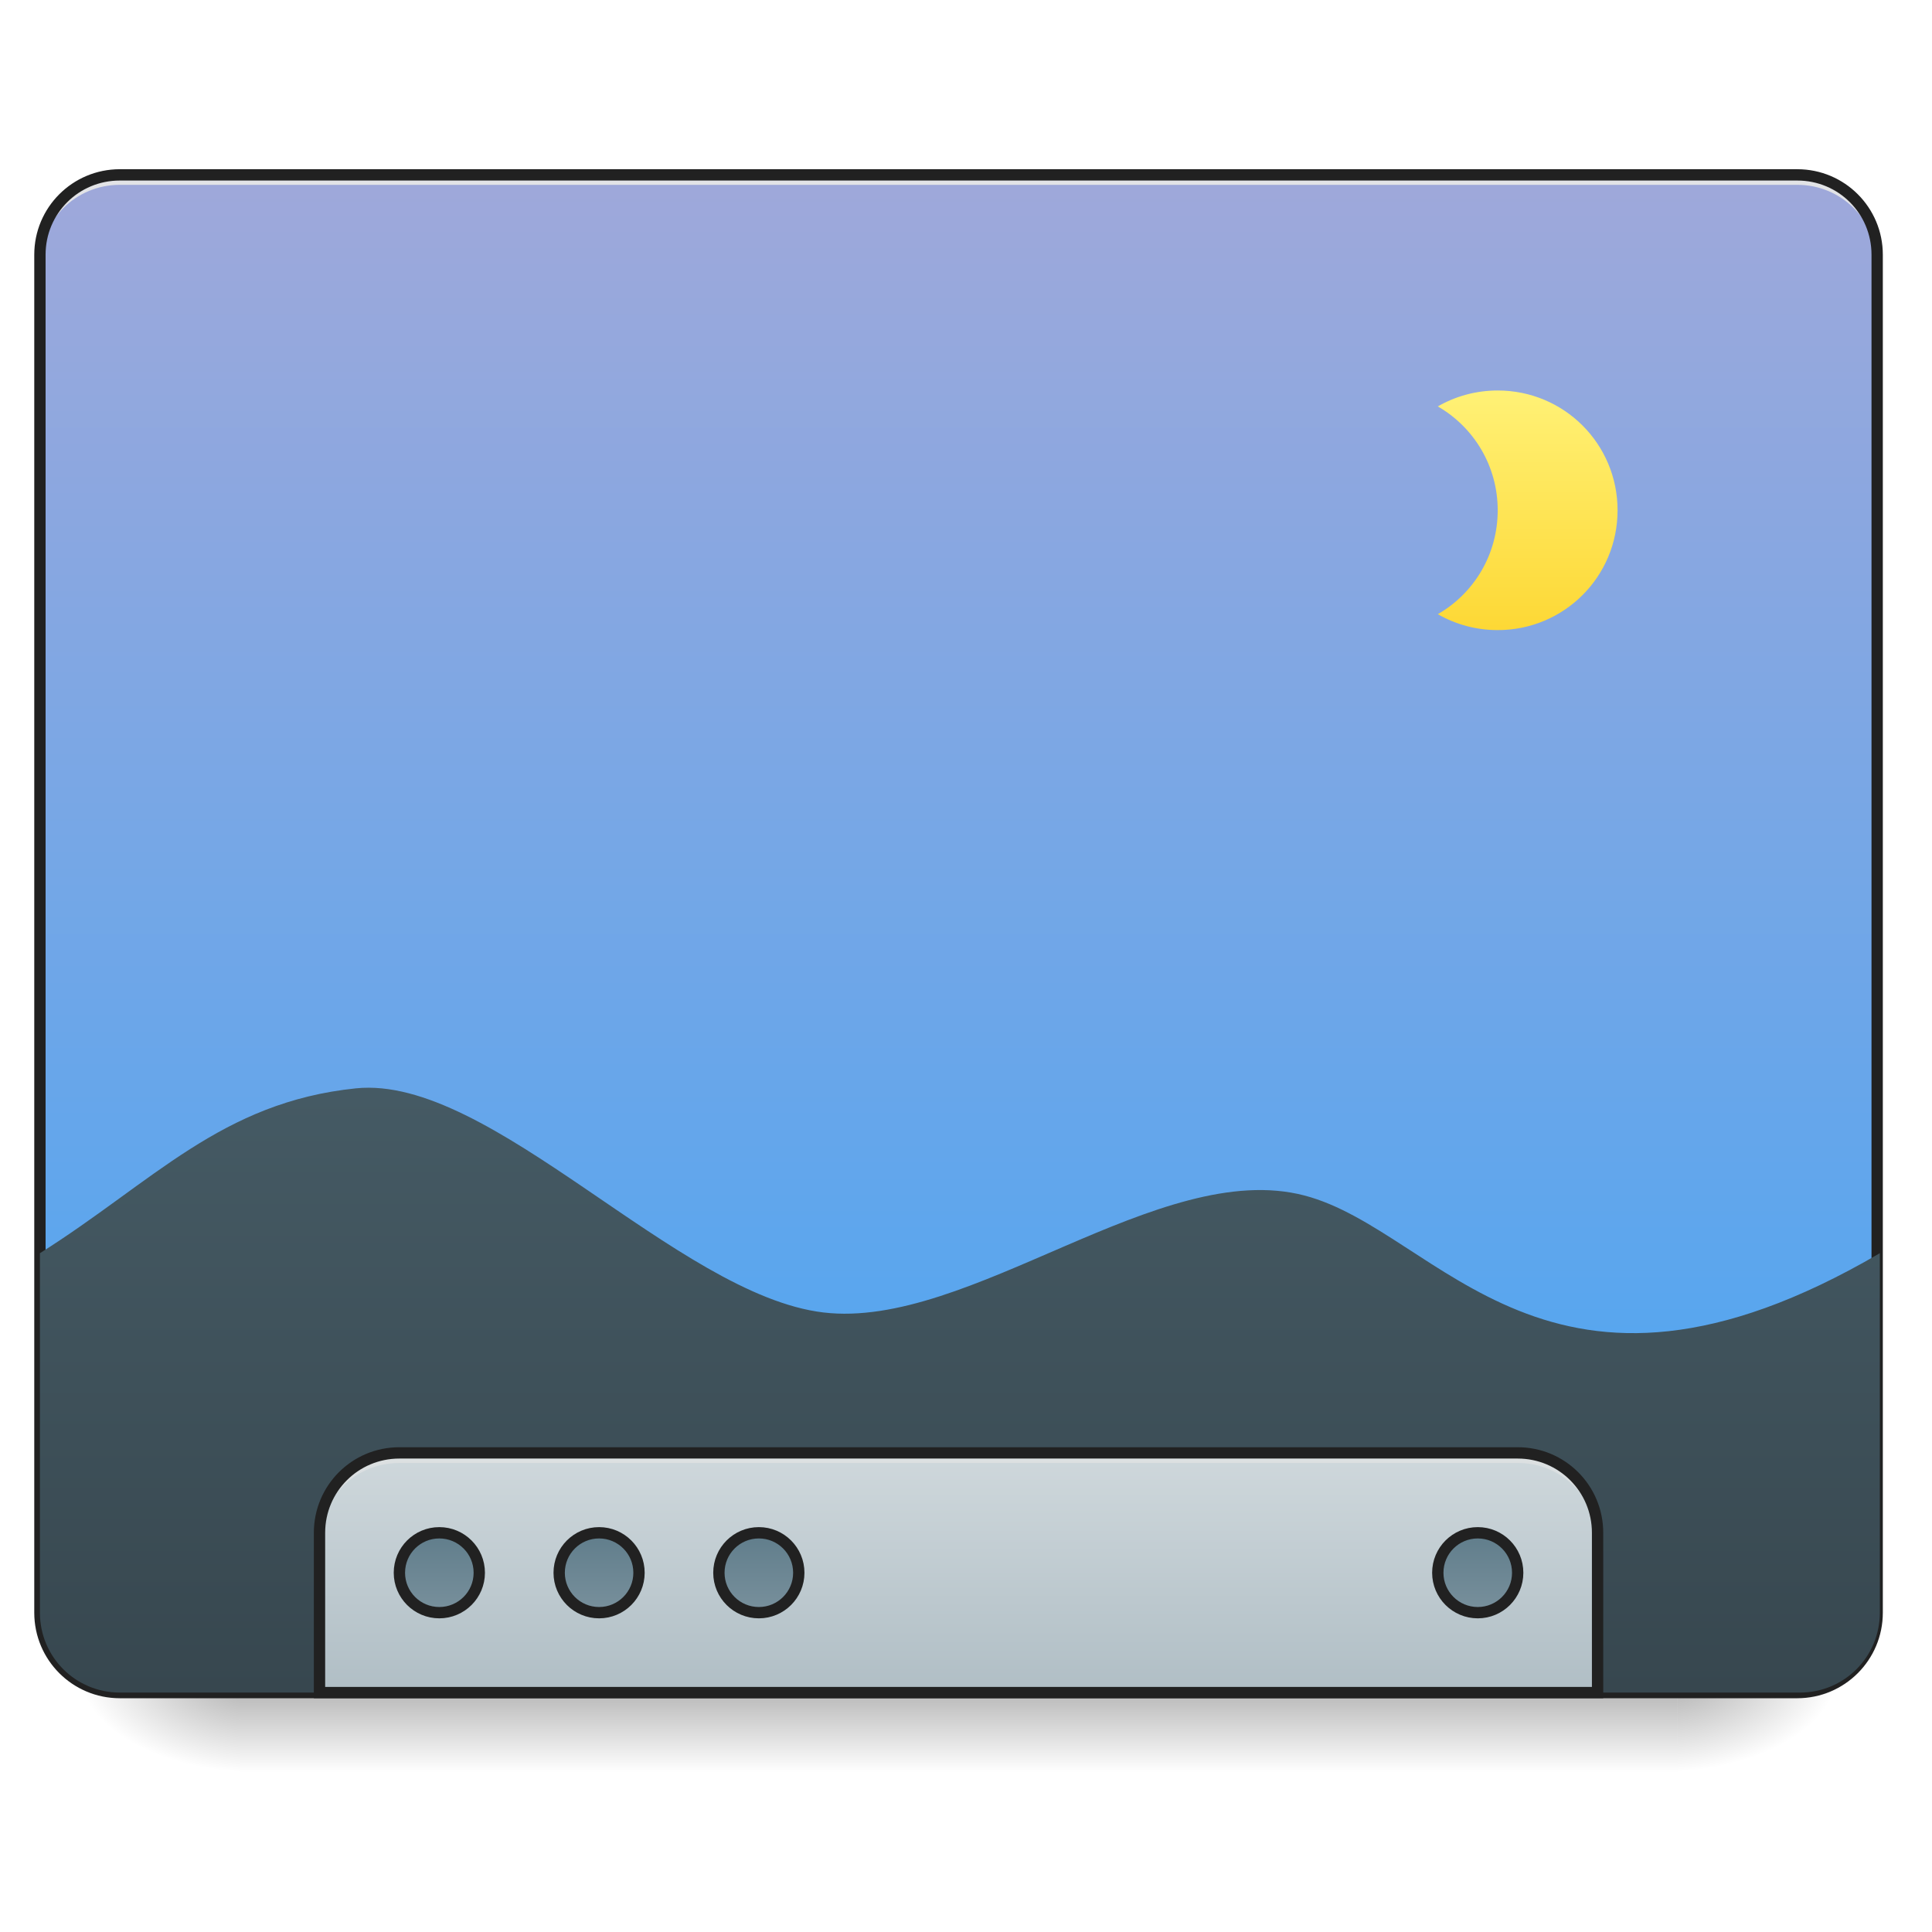
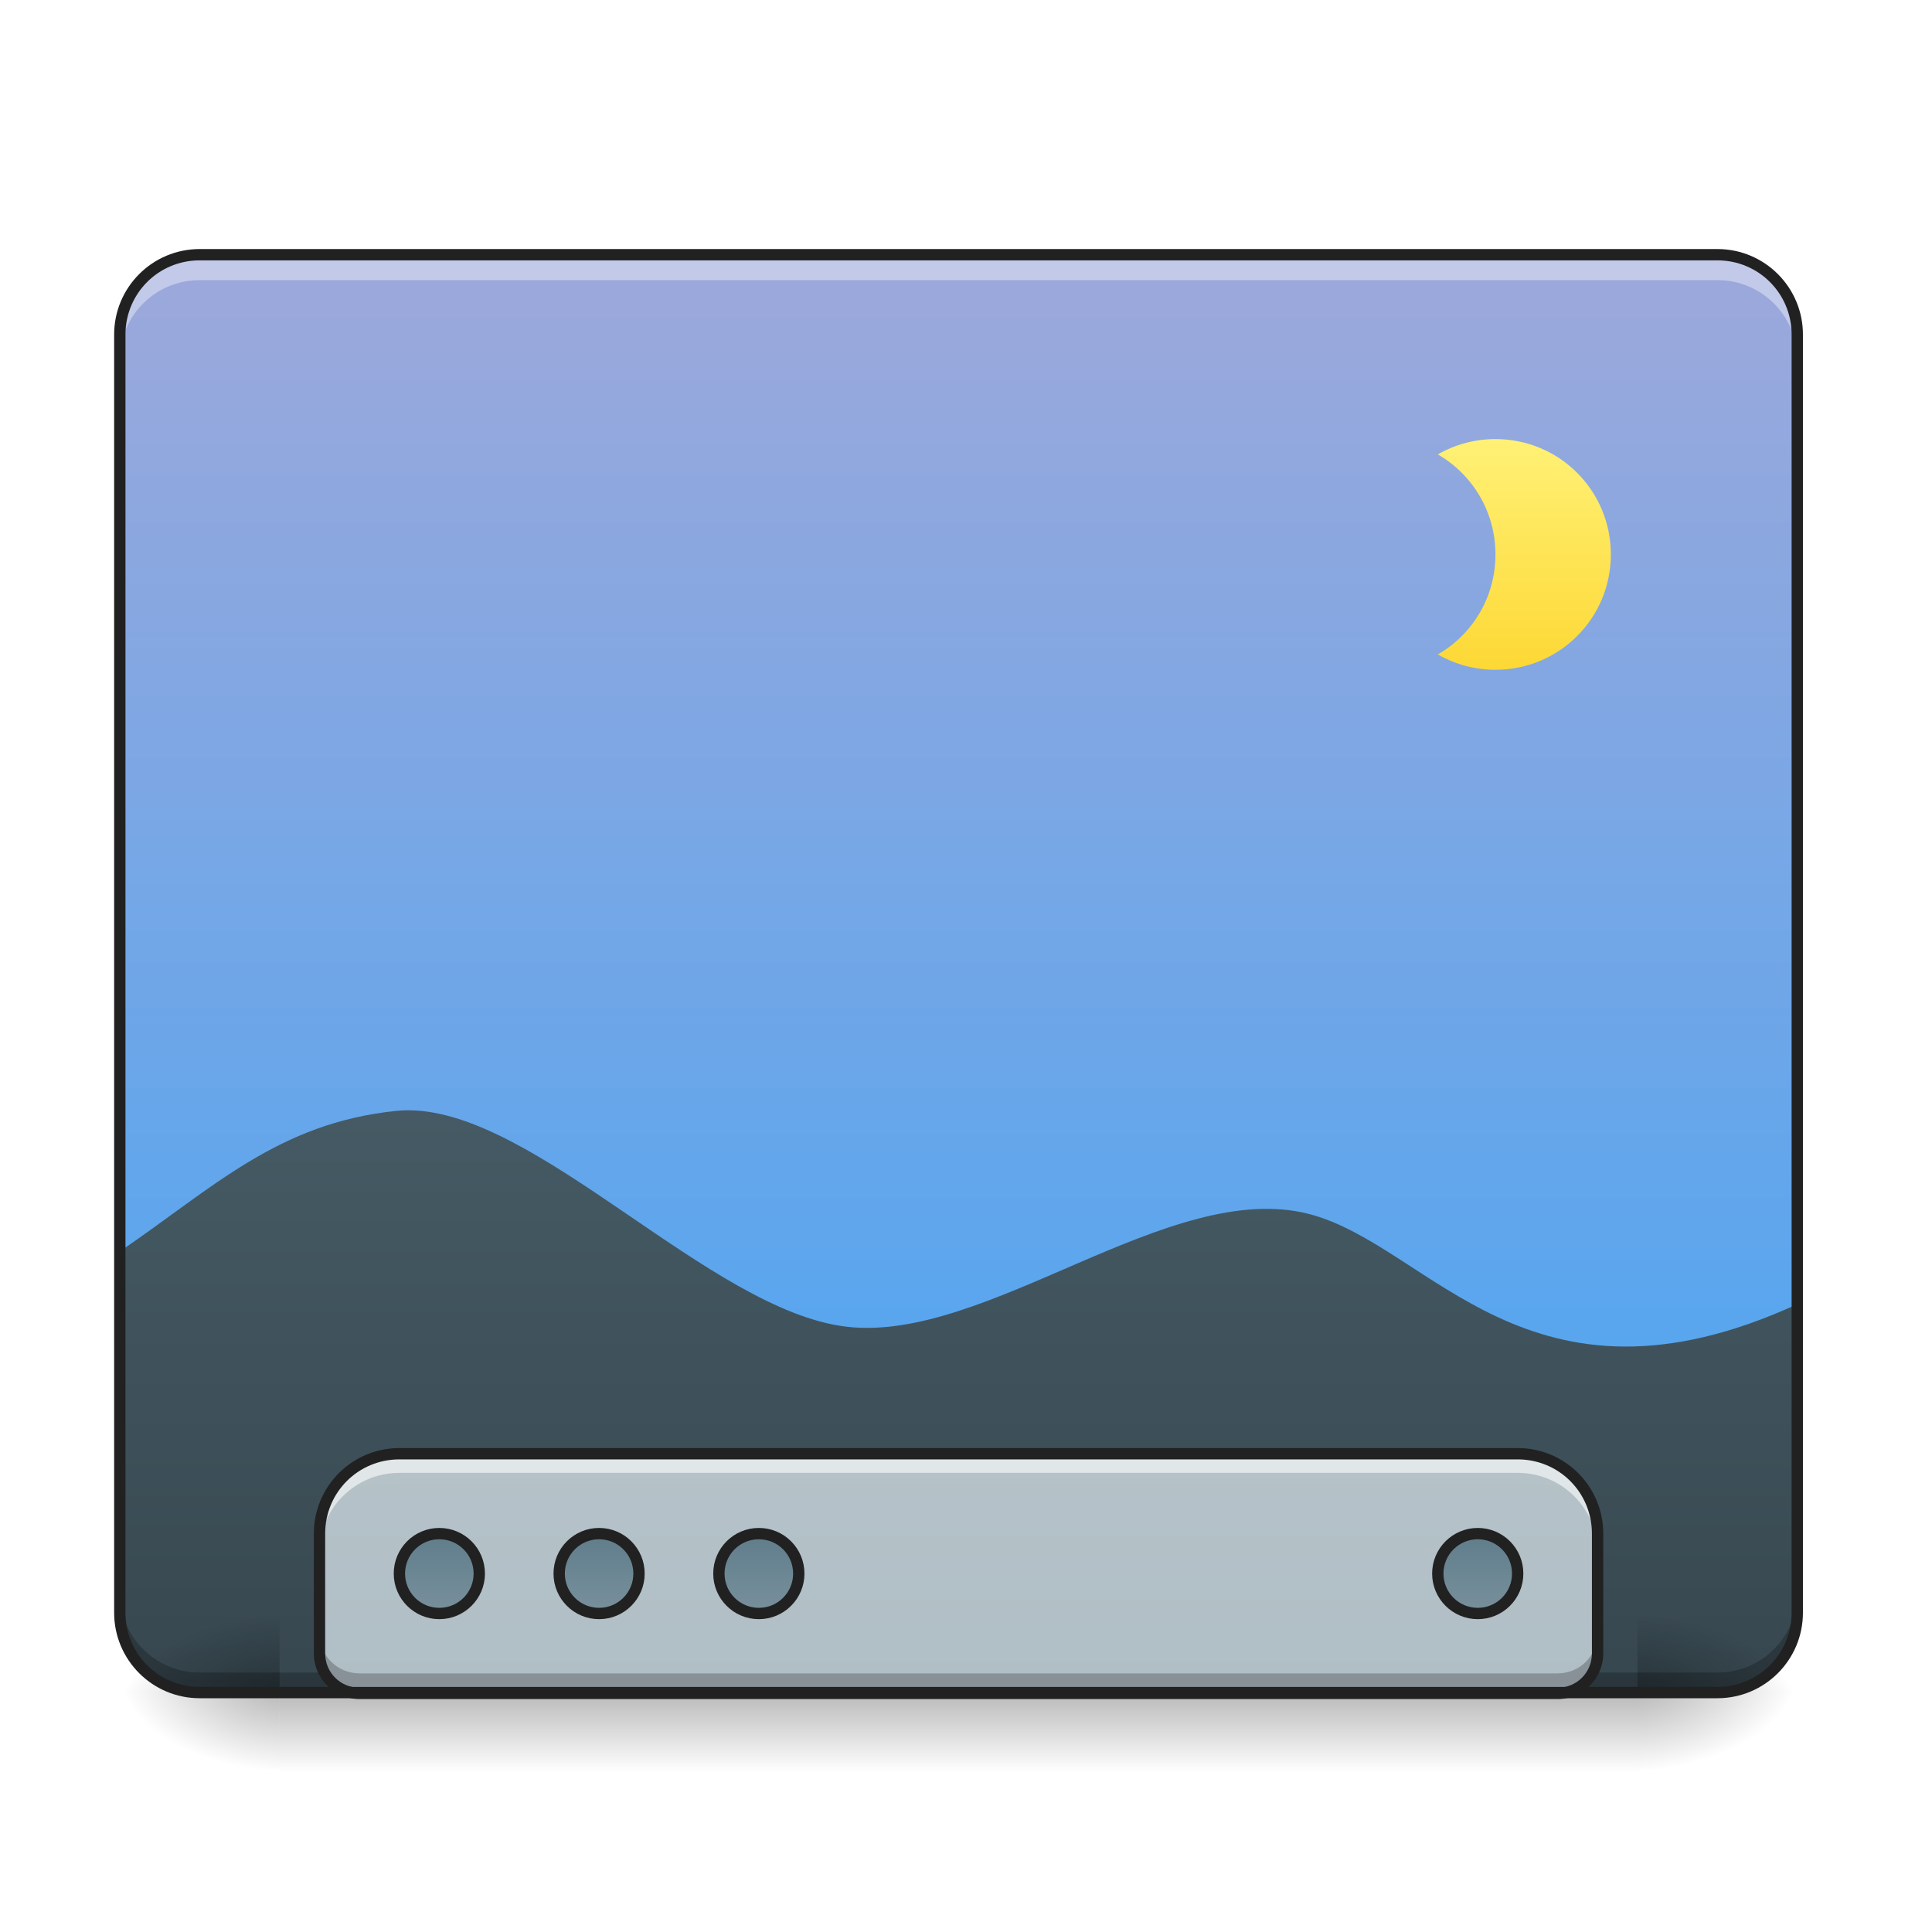
<svg xmlns="http://www.w3.org/2000/svg" width="128pt" height="128pt" viewBox="0 0 128 128" version="1.1">
  <defs>
-     <linearGradient id="linear0" gradientUnits="userSpaceOnUse" x1="254" y1="233.5" x2="254" y2="254.667" gradientTransform="matrix(0.250024,0,0,0.250024,-0.0000152602,53.75514)">
+     <linearGradient id="linear0" gradientUnits="userSpaceOnUse" x1="305.955" y1="-31.877" x2="305.955" y2="-147.5" gradientTransform="matrix(0.290148,0,0,0.837186,-24.08081,138.8228)">
+       <stop offset="0" style="stop-color:rgb(25.882%,64.706%,96.078%);stop-opacity:1;" />
+       <stop offset="1" style="stop-color:rgb(62.353%,65.882%,85.49%);stop-opacity:1;" />
+     </linearGradient>
+     <linearGradient id="linear1" gradientUnits="userSpaceOnUse" x1="960" y1="1615.118" x2="960" y2="1015.118" gradientTransform="matrix(0.0636828,0,0,0.0636828,-1.538813,9.280393)">
+       <stop offset="0" style="stop-color:rgb(21.569%,27.843%,30.98%);stop-opacity:1;" />
+       <stop offset="1" style="stop-color:rgb(27.059%,35.294%,39.216%);stop-opacity:1;" />
+     </linearGradient>
+     <linearGradient id="linear2" gradientUnits="userSpaceOnUse" x1="1400" y1="695.118" x2="1400" y2="455.118" gradientTransform="matrix(0.0636828,0,0,0.0636828,9.924089,0.107451)">
+       <stop offset="0" style="stop-color:rgb(99.216%,84.706%,20.784%);stop-opacity:1;" />
+       <stop offset="1" style="stop-color:rgb(100%,94.51%,46.275%);stop-opacity:1;" />
+     </linearGradient>
+     <linearGradient id="linear3" gradientUnits="userSpaceOnUse" x1="254" y1="233.5" x2="254" y2="254.667" gradientTransform="matrix(0.250024,0,0,0.250024,-0.0000152602,53.75513)">
      <stop offset="0" style="stop-color:rgb(0%,0%,0%);stop-opacity:0.275;" />
      <stop offset="1" style="stop-color:rgb(0%,0%,0%);stop-opacity:0;" />
    </linearGradient>
-     <radialGradient id="radial0" gradientUnits="userSpaceOnUse" cx="450.909" cy="189.579" fx="450.909" fy="189.579" r="21.167" gradientTransform="matrix(0.000000696681,-0.31253,-0.562554,-0.000000406154,216.4609,254.3813)">
+     <radialGradient id="radial0" gradientUnits="userSpaceOnUse" cx="450.909" cy="189.579" fx="450.909" fy="189.579" r="21.167" gradientTransform="matrix(0.000000696681,-0.31253,-0.562554,-0.000000406154,213.8148,254.3813)">
      <stop offset="0" style="stop-color:rgb(0%,0%,0%);stop-opacity:0.314;" />
      <stop offset="0.222" style="stop-color:rgb(0%,0%,0%);stop-opacity:0.275;" />
      <stop offset="1" style="stop-color:rgb(0%,0%,0%);stop-opacity:0;" />
    </radialGradient>
-     <radialGradient id="radial1" gradientUnits="userSpaceOnUse" cx="450.909" cy="189.579" fx="450.909" fy="189.579" r="21.167" gradientTransform="matrix(-0.000000696681,0.31253,0.562554,0.000000406154,-89.44871,-30.10992)">
+     <radialGradient id="radial1" gradientUnits="userSpaceOnUse" cx="450.909" cy="189.579" fx="450.909" fy="189.579" r="21.167" gradientTransform="matrix(-0.000000696681,0.31253,0.562554,0.000000406154,-86.80265,-30.10992)">
      <stop offset="0" style="stop-color:rgb(0%,0%,0%);stop-opacity:0.314;" />
      <stop offset="0.222" style="stop-color:rgb(0%,0%,0%);stop-opacity:0.275;" />
      <stop offset="1" style="stop-color:rgb(0%,0%,0%);stop-opacity:0;" />
    </radialGradient>
-     <radialGradient id="radial2" gradientUnits="userSpaceOnUse" cx="450.909" cy="189.579" fx="450.909" fy="189.579" r="21.167" gradientTransform="matrix(-0.000000696681,-0.31253,0.562554,-0.000000406154,-89.44871,254.3813)">
+     <radialGradient id="radial2" gradientUnits="userSpaceOnUse" cx="450.909" cy="189.579" fx="450.909" fy="189.579" r="21.167" gradientTransform="matrix(-0.000000696681,-0.31253,0.562554,-0.000000406154,-86.80265,254.3813)">
      <stop offset="0" style="stop-color:rgb(0%,0%,0%);stop-opacity:0.314;" />
      <stop offset="0.222" style="stop-color:rgb(0%,0%,0%);stop-opacity:0.275;" />
      <stop offset="1" style="stop-color:rgb(0%,0%,0%);stop-opacity:0;" />
    </radialGradient>
-     <radialGradient id="radial3" gradientUnits="userSpaceOnUse" cx="450.909" cy="189.579" fx="450.909" fy="189.579" r="21.167" gradientTransform="matrix(0.000000696681,0.31253,-0.562554,0.000000406154,216.4608,-30.10992)">
+     <radialGradient id="radial3" gradientUnits="userSpaceOnUse" cx="450.909" cy="189.579" fx="450.909" fy="189.579" r="21.167" gradientTransform="matrix(0.000000696681,0.31253,-0.562554,0.000000406154,213.8148,-30.10993)">
      <stop offset="0" style="stop-color:rgb(0%,0%,0%);stop-opacity:0.314;" />
      <stop offset="0.222" style="stop-color:rgb(0%,0%,0%);stop-opacity:0.275;" />
      <stop offset="1" style="stop-color:rgb(0%,0%,0%);stop-opacity:0;" />
    </radialGradient>
-     <linearGradient id="linear1" gradientUnits="userSpaceOnUse" x1="306.917" y1="-25.792" x2="305.955" y2="-141.415" gradientTransform="matrix(0.301399,0,0,0.869648,-23.41605,134.5654)">
-       <stop offset="0" style="stop-color:rgb(36.078%,41.961%,75.294%);stop-opacity:1;" />
-       <stop offset="1" style="stop-color:rgb(47.451%,52.549%,79.608%);stop-opacity:1;" />
-     </linearGradient>
-     <linearGradient id="linear2" gradientUnits="userSpaceOnUse" x1="305.955" y1="-31.877" x2="305.955" y2="-147.5" gradientTransform="matrix(0.301399,0,0,0.869648,-28.70823,139.8576)">
-       <stop offset="0" style="stop-color:rgb(25.882%,64.706%,96.078%);stop-opacity:1;" />
-       <stop offset="1" style="stop-color:rgb(62.353%,65.882%,85.49%);stop-opacity:1;" />
-     </linearGradient>
-     <linearGradient id="linear3" gradientUnits="userSpaceOnUse" x1="960" y1="1615.118" x2="960" y2="1015.118" gradientTransform="matrix(0.0661521,0,0,0.0661521,-5.292172,5.292234)">
-       <stop offset="0" style="stop-color:rgb(21.569%,27.843%,30.98%);stop-opacity:1;" />
-       <stop offset="1" style="stop-color:rgb(27.059%,35.294%,39.216%);stop-opacity:1;" />
-     </linearGradient>
-     <linearGradient id="linear4" gradientUnits="userSpaceOnUse" x1="1120" y1="1695.118" x2="1120" y2="1455.118" gradientTransform="matrix(0.0661521,0,0,0.0661521,0,0)">
+     <linearGradient id="linear4" gradientUnits="userSpaceOnUse" x1="1120" y1="1695.118" x2="1120" y2="255.118" gradientTransform="matrix(0.0661521,0,0,0.0661521,0,0.0547156)">
      <stop offset="0" style="stop-color:rgb(69.02%,74.51%,77.255%);stop-opacity:1;" />
      <stop offset="1" style="stop-color:rgb(81.176%,84.706%,86.275%);stop-opacity:1;" />
    </linearGradient>
-     <linearGradient id="linear5" gradientUnits="userSpaceOnUse" x1="444.5" y1="185.875" x2="444.5" y2="148.833" gradientTransform="matrix(0.5,0,0,0.571428,-105.8335,106.1191)">
+     <linearGradient id="linear5" gradientUnits="userSpaceOnUse" x1="444.5" y1="185.875" x2="444.5" y2="148.833" gradientTransform="matrix(0.5,0,0,0.571428,-105.8335,106.3379)">
      <stop offset="0" style="stop-color:rgb(47.059%,56.471%,61.176%);stop-opacity:1;" />
      <stop offset="1" style="stop-color:rgb(37.647%,49.02%,54.51%);stop-opacity:1;" />
    </linearGradient>
-     <linearGradient id="linear6" gradientUnits="userSpaceOnUse" x1="444.5" y1="185.875" x2="444.5" y2="148.833" gradientTransform="matrix(0.5,0,0,0.571428,-63.50011,106.1191)">
+     <linearGradient id="linear6" gradientUnits="userSpaceOnUse" x1="444.5" y1="185.875" x2="444.5" y2="148.833" gradientTransform="matrix(0.5,0,0,0.571428,-63.50011,106.3379)">
      <stop offset="0" style="stop-color:rgb(47.059%,56.471%,61.176%);stop-opacity:1;" />
      <stop offset="1" style="stop-color:rgb(37.647%,49.02%,54.51%);stop-opacity:1;" />
    </linearGradient>
-     <linearGradient id="linear7" gradientUnits="userSpaceOnUse" x1="444.5" y1="185.875" x2="444.5" y2="148.833" gradientTransform="matrix(0.5,0,0,0.571428,-21.1668,106.1191)">
+     <linearGradient id="linear7" gradientUnits="userSpaceOnUse" x1="444.5" y1="185.875" x2="444.5" y2="148.833" gradientTransform="matrix(0.5,0,0,0.571428,-21.1668,106.3379)">
      <stop offset="0" style="stop-color:rgb(47.059%,56.471%,61.176%);stop-opacity:1;" />
      <stop offset="1" style="stop-color:rgb(37.647%,49.02%,54.51%);stop-opacity:1;" />
    </linearGradient>
-     <linearGradient id="linear8" gradientUnits="userSpaceOnUse" x1="444.5" y1="185.875" x2="444.5" y2="148.833" gradientTransform="matrix(0.5,0,0,0.571428,169.3332,106.1191)">
+     <linearGradient id="linear8" gradientUnits="userSpaceOnUse" x1="444.5" y1="185.875" x2="444.5" y2="148.833" gradientTransform="matrix(0.5,0,0,0.571428,169.3332,106.3379)">
      <stop offset="0" style="stop-color:rgb(47.059%,56.471%,61.176%);stop-opacity:1;" />
      <stop offset="1" style="stop-color:rgb(37.647%,49.02%,54.51%);stop-opacity:1;" />
    </linearGradient>
-     <linearGradient id="linear9" gradientUnits="userSpaceOnUse" x1="1400" y1="695.118" x2="1400" y2="455.118" gradientTransform="matrix(0.0661521,0,0,0.0661521,6.615215,-4.236389)">
-       <stop offset="0" style="stop-color:rgb(99.216%,84.706%,20.784%);stop-opacity:1;" />
-       <stop offset="1" style="stop-color:rgb(100%,94.51%,46.275%);stop-opacity:1;" />
-     </linearGradient>
  </defs>
  <g id="surface1">
-     <path style=" stroke:none;fill-rule:nonzero;fill:url(#linear0);" d="M 15.875 112.137 L 111.137 112.137 L 111.137 117.43 L 15.875 117.43 Z M 15.875 112.137 " />
-     <path style=" stroke:none;fill-rule:nonzero;fill:url(#radial0);" d="M 111.137 112.137 L 121.719 112.137 L 121.719 106.844 L 111.137 106.844 Z M 111.137 112.137 " />
-     <path style=" stroke:none;fill-rule:nonzero;fill:url(#radial1);" d="M 15.875 112.137 L 5.293 112.137 L 5.293 117.43 L 15.875 117.43 Z M 15.875 112.137 " />
-     <path style=" stroke:none;fill-rule:nonzero;fill:url(#radial2);" d="M 15.875 112.137 L 5.293 112.137 L 5.293 106.844 L 15.875 106.844 Z M 15.875 112.137 " />
-     <path style=" stroke:none;fill-rule:nonzero;fill:url(#radial3);" d="M 111.137 112.137 L 121.719 112.137 L 121.719 117.43 L 111.137 117.43 Z M 111.137 112.137 " />
-     <path style=" stroke:none;fill-rule:nonzero;fill:url(#linear1);" d="M 7.938 11.586 L 119.074 11.586 C 121.996 11.586 124.367 13.953 124.367 16.875 L 124.367 106.844 C 124.367 109.766 121.996 112.137 119.074 112.137 L 7.938 112.137 C 5.016 112.137 2.645 109.766 2.645 106.844 L 2.645 16.875 C 2.645 13.953 5.016 11.586 7.938 11.586 Z M 7.938 11.586 " />
-     <path style=" stroke:none;fill-rule:nonzero;fill:rgb(0%,0%,0%);fill-opacity:0.196;" d="M 7.938 112.137 C 5.008 112.137 2.645 109.777 2.645 106.844 L 2.645 106.184 C 2.645 109.113 5.008 111.473 7.938 111.473 L 119.074 111.473 C 122.004 111.473 124.367 109.113 124.367 106.184 L 124.367 106.844 C 124.367 109.777 122.004 112.137 119.074 112.137 Z M 7.938 112.137 " />
-     <path style=" stroke:none;fill-rule:nonzero;fill:url(#linear2);" d="M 7.938 11.586 L 119.074 11.586 C 121.996 11.586 124.367 13.953 124.367 16.875 L 124.367 106.844 C 124.367 109.766 121.996 112.137 119.074 112.137 L 7.938 112.137 C 5.016 112.137 2.645 109.766 2.645 106.844 L 2.645 16.875 C 2.645 13.953 5.016 11.586 7.938 11.586 Z M 7.938 11.586 " />
-     <path style=" stroke:none;fill-rule:nonzero;fill:rgb(90.196%,90.196%,90.196%);fill-opacity:0.937;" d="M 7.938 11.586 C 5.008 11.586 2.645 13.945 2.645 16.875 L 2.645 17.539 C 2.645 14.605 5.008 12.242 7.938 12.246 L 119.074 12.246 C 122.004 12.242 124.367 14.605 124.367 17.539 L 124.367 16.875 C 124.367 13.945 122.004 11.586 119.074 11.586 Z M 7.938 11.586 " />
-     <path style=" stroke:none;fill-rule:nonzero;fill:rgb(12.941%,12.941%,12.941%);fill-opacity:1;" d="M 7.938 11.211 C 4.805 11.211 2.27 13.742 2.27 16.875 L 2.27 106.844 C 2.27 109.977 4.805 112.512 7.938 112.512 L 119.074 112.512 C 122.207 112.512 124.742 109.977 124.742 106.844 L 124.742 16.875 C 124.742 13.742 122.207 11.211 119.074 11.211 Z M 7.938 11.961 L 119.074 11.961 C 121.805 11.961 123.992 14.145 123.992 16.875 L 123.992 106.844 C 123.992 109.574 121.805 111.762 119.074 111.762 L 7.938 111.762 C 5.207 111.762 3.02 109.574 3.02 106.844 L 3.02 16.875 C 3.02 14.145 5.207 11.961 7.938 11.961 Z M 7.938 11.961 " />
-     <path style=" stroke:none;fill-rule:nonzero;fill:url(#linear3);" d="M 2.645 83.027 L 2.645 106.844 C 2.645 109.777 5.008 112.137 7.938 112.137 L 119.25 112.137 C 122.184 112.137 124.543 109.777 124.543 106.844 L 124.543 83.027 C 102.543 95.902 95.402 81.559 86.43 79.207 C 76.828 76.691 64.23 88.117 54.543 86.953 C 44.852 85.789 32.512 71.191 23.586 72.105 C 14.66 73.02 10.168 78.285 2.645 83.027 Z M 2.645 83.027 " />
-     <path style=" stroke:none;fill-rule:nonzero;fill:url(#linear4);" d="M 26.461 96.258 C 23.527 96.258 21.168 98.621 21.168 101.551 L 21.168 112.137 L 105.844 112.137 L 105.844 101.551 C 105.844 98.621 103.484 96.258 100.551 96.258 Z M 26.461 96.258 " />
-     <path style=" stroke:none;fill-rule:nonzero;fill:rgb(90.196%,90.196%,90.196%);fill-opacity:0.588;" d="M 26.461 96.258 C 23.527 96.258 21.168 98.621 21.168 101.551 L 21.168 102.211 C 21.168 99.281 23.527 96.922 26.461 96.922 L 100.551 96.922 C 103.484 96.922 105.844 99.281 105.844 102.211 L 105.844 101.551 C 105.844 98.621 103.484 96.258 100.551 96.258 Z M 26.461 96.258 " />
-     <path style="fill:none;stroke-width:11.339;stroke-linecap:round;stroke-linejoin:miter;stroke:rgb(12.941%,12.941%,12.941%);stroke-opacity:1;stroke-miterlimit:4;" d="M 400.001 1455.097 C 355.655 1455.097 319.989 1490.822 319.989 1535.109 L 319.989 1695.133 L 1600.005 1695.133 L 1600.005 1535.109 C 1600.005 1490.822 1564.339 1455.097 1519.993 1455.097 Z M 400.001 1455.097 " transform="matrix(0.0661521,0,0,0.0661521,0,0)" />
-     <path style="fill-rule:nonzero;fill:url(#linear5);stroke-width:3;stroke-linecap:round;stroke-linejoin:miter;stroke:rgb(12.941%,12.941%,12.941%);stroke-opacity:1;stroke-miterlimit:4;" d="M 116.411 191.164 C 122.254 191.164 127.003 195.898 127.003 201.757 C 127.003 207.6 122.254 212.334 116.411 212.334 C 110.568 212.334 105.834 207.6 105.834 201.757 C 105.834 195.898 110.568 191.164 116.411 191.164 Z M 116.411 191.164 " transform="matrix(0.250024,0,0,0.250024,0,53.75513)" />
-     <path style="fill-rule:nonzero;fill:url(#linear6);stroke-width:3;stroke-linecap:round;stroke-linejoin:miter;stroke:rgb(12.941%,12.941%,12.941%);stroke-opacity:1;stroke-miterlimit:4;" d="M 158.75 191.164 C 164.594 191.164 169.328 195.898 169.328 201.757 C 169.328 207.6 164.594 212.334 158.75 212.334 C 152.907 212.334 148.173 207.6 148.173 201.757 C 148.173 195.898 152.907 191.164 158.75 191.164 Z M 158.75 191.164 " transform="matrix(0.250024,0,0,0.250024,0,53.75513)" />
-     <path style="fill-rule:nonzero;fill:url(#linear7);stroke-width:3;stroke-linecap:round;stroke-linejoin:miter;stroke:rgb(12.941%,12.941%,12.941%);stroke-opacity:1;stroke-miterlimit:4;" d="M 201.09 191.164 C 206.933 191.164 211.667 195.898 211.667 201.757 C 211.667 207.6 206.933 212.334 201.09 212.334 C 195.231 212.334 190.497 207.6 190.497 201.757 C 190.497 195.898 195.231 191.164 201.09 191.164 Z M 201.09 191.164 " transform="matrix(0.250024,0,0,0.250024,0,53.75513)" />
-     <path style="fill-rule:nonzero;fill:url(#linear8);stroke-width:3;stroke-linecap:round;stroke-linejoin:miter;stroke:rgb(12.941%,12.941%,12.941%);stroke-opacity:1;stroke-miterlimit:4;" d="M 391.588 191.164 C 397.431 191.164 402.165 195.898 402.165 201.757 C 402.165 207.6 397.431 212.334 391.588 212.334 C 385.744 212.334 380.995 207.6 380.995 201.757 C 380.995 195.898 385.744 191.164 391.588 191.164 Z M 391.588 191.164 " transform="matrix(0.250024,0,0,0.250024,0,53.75513)" />
-     <path style=" stroke:none;fill-rule:nonzero;fill:url(#linear9);" d="M 99.227 25.871 C 97.781 25.871 96.426 26.254 95.258 26.926 C 97.637 28.297 99.227 30.859 99.227 33.809 C 99.227 36.758 97.637 39.324 95.258 40.691 C 96.426 41.363 97.781 41.746 99.227 41.746 C 103.625 41.746 107.168 38.207 107.168 33.809 C 107.168 29.41 103.625 25.871 99.227 25.871 Z M 99.227 25.871 " />
+     <path style=" stroke:none;fill-rule:nonzero;fill:url(#linear0);" d="M 13.23 16.875 C 10.297 16.875 7.938 19.238 7.938 22.168 L 7.938 106.844 C 7.938 109.773 10.297 112.137 13.23 112.137 L 113.781 112.137 C 116.715 112.137 119.074 109.773 119.074 106.844 L 119.074 22.168 C 119.074 19.238 116.715 16.875 113.781 16.875 Z M 13.23 16.875 " />
+     <path style=" stroke:none;fill-rule:nonzero;fill:url(#linear1);" d="M 27.074 73.559 C 26.801 73.559 26.527 73.57 26.262 73.598 C 18.418 74.402 14.129 78.695 7.938 82.91 L 7.938 106.844 C 7.938 109.773 10.297 112.137 13.23 112.137 L 113.781 112.137 C 116.715 112.137 119.074 109.773 119.074 106.844 L 119.074 86.406 C 101.27 94.57 94.773 82.535 86.758 80.438 C 77.516 78.016 65.391 89.016 56.062 87.895 C 47.027 86.809 35.594 73.586 27.074 73.559 Z M 27.074 73.559 " />
+     <path style=" stroke:none;fill-rule:nonzero;fill:url(#linear2);" d="M 99.078 29.09 C 97.688 29.09 96.383 29.461 95.258 30.105 C 97.547 31.426 99.078 33.895 99.078 36.734 C 99.078 39.574 97.547 42.039 95.258 43.359 C 96.383 44.004 97.688 44.375 99.078 44.375 C 103.312 44.375 106.723 40.965 106.723 36.734 C 106.723 32.5 103.312 29.09 99.078 29.09 Z M 99.078 29.09 " />
+     <path style=" stroke:none;fill-rule:nonzero;fill:url(#linear3);" d="M 18.523 112.137 L 108.488 112.137 L 108.488 117.43 L 18.523 117.43 Z M 18.523 112.137 " />
+     <path style=" stroke:none;fill-rule:nonzero;fill:url(#radial0);" d="M 108.488 112.137 L 119.074 112.137 L 119.074 106.844 L 108.488 106.844 Z M 108.488 112.137 " />
+     <path style=" stroke:none;fill-rule:nonzero;fill:url(#radial1);" d="M 18.523 112.137 L 7.938 112.137 L 7.938 117.43 L 18.523 117.43 Z M 18.523 112.137 " />
+     <path style=" stroke:none;fill-rule:nonzero;fill:url(#radial2);" d="M 18.523 112.137 L 7.938 112.137 L 7.938 106.844 L 18.523 106.844 Z M 18.523 112.137 " />
+     <path style=" stroke:none;fill-rule:nonzero;fill:url(#radial3);" d="M 108.488 112.137 L 119.074 112.137 L 119.074 117.43 L 108.488 117.43 Z M 108.488 112.137 " />
+     <path style=" stroke:none;fill-rule:nonzero;fill:rgb(0%,0%,0%);fill-opacity:0.235;" d="M 13.23 112.188 C 10.297 112.188 7.938 109.828 7.938 106.895 L 7.938 105.52 C 7.938 108.453 10.297 110.812 13.23 110.812 L 113.781 110.812 C 116.715 110.812 119.074 108.453 119.074 105.52 L 119.074 106.895 C 119.074 109.828 116.715 112.188 113.781 112.188 Z M 13.23 112.188 " />
+     <path style=" stroke:none;fill-rule:nonzero;fill:url(#linear4);" d="M 26.461 96.312 C 23.527 96.312 21.168 98.676 21.168 101.605 L 21.168 109.543 C 21.168 111.012 22.348 112.191 23.816 112.191 L 103.199 112.191 C 104.664 112.191 105.844 111.012 105.844 109.543 L 105.844 101.605 C 105.844 98.676 103.484 96.312 100.551 96.312 Z M 26.461 96.312 " />
+     <path style="fill-rule:nonzero;fill:url(#linear5);stroke-width:3;stroke-linecap:round;stroke-linejoin:miter;stroke:rgb(12.941%,12.941%,12.941%);stroke-opacity:1;stroke-miterlimit:4;" d="M 116.411 191.383 C 122.254 191.383 127.003 196.117 127.003 201.976 C 127.003 207.819 122.254 212.553 116.411 212.553 C 110.568 212.553 105.834 207.819 105.834 201.976 C 105.834 196.117 110.568 191.383 116.411 191.383 Z M 116.411 191.383 " transform="matrix(0.250024,0,0,0.250024,0,53.75513)" />
+     <path style="fill-rule:nonzero;fill:url(#linear6);stroke-width:3;stroke-linecap:round;stroke-linejoin:miter;stroke:rgb(12.941%,12.941%,12.941%);stroke-opacity:1;stroke-miterlimit:4;" d="M 158.75 191.383 C 164.594 191.383 169.328 196.117 169.328 201.976 C 169.328 207.819 164.594 212.553 158.75 212.553 C 152.907 212.553 148.173 207.819 148.173 201.976 C 148.173 196.117 152.907 191.383 158.75 191.383 Z M 158.75 191.383 " transform="matrix(0.250024,0,0,0.250024,0,53.75513)" />
+     <path style="fill-rule:nonzero;fill:url(#linear7);stroke-width:3;stroke-linecap:round;stroke-linejoin:miter;stroke:rgb(12.941%,12.941%,12.941%);stroke-opacity:1;stroke-miterlimit:4;" d="M 201.09 191.383 C 206.933 191.383 211.667 196.117 211.667 201.976 C 211.667 207.819 206.933 212.553 201.09 212.553 C 195.231 212.553 190.497 207.819 190.497 201.976 C 190.497 196.117 195.231 191.383 201.09 191.383 Z M 201.09 191.383 " transform="matrix(0.250024,0,0,0.250024,0,53.75513)" />
+     <path style="fill-rule:nonzero;fill:url(#linear8);stroke-width:3;stroke-linecap:round;stroke-linejoin:miter;stroke:rgb(12.941%,12.941%,12.941%);stroke-opacity:1;stroke-miterlimit:4;" d="M 391.588 191.383 C 397.431 191.383 402.165 196.117 402.165 201.976 C 402.165 207.819 397.431 212.553 391.588 212.553 C 385.744 212.553 380.995 207.819 380.995 201.976 C 380.995 196.117 385.744 191.383 391.588 191.383 Z M 391.588 191.383 " transform="matrix(0.250024,0,0,0.250024,0,53.75513)" />
+     <path style=" stroke:none;fill-rule:nonzero;fill:rgb(100%,100%,100%);fill-opacity:0.588;" d="M 26.461 96.312 C 23.527 96.312 21.168 98.676 21.168 101.605 L 21.168 102.875 C 21.168 99.941 23.527 97.582 26.461 97.582 L 100.551 97.582 C 103.484 97.582 105.844 99.941 105.844 102.875 L 105.844 101.605 C 105.844 98.676 103.484 96.312 100.551 96.312 Z M 26.461 96.312 " />
+     <path style=" stroke:none;fill-rule:nonzero;fill:rgb(0%,0%,0%);fill-opacity:0.235;" d="M 21.168 108.223 L 21.168 109.543 C 21.168 111.012 22.348 112.191 23.816 112.191 L 103.199 112.191 C 104.664 112.191 105.844 111.012 105.844 109.543 L 105.844 108.223 C 105.844 109.688 104.664 110.867 103.199 110.867 L 23.816 110.867 C 22.348 110.867 21.168 109.688 21.168 108.223 Z M 21.168 108.223 " />
+     <path style=" stroke:none;fill-rule:nonzero;fill:rgb(12.941%,12.941%,12.941%);fill-opacity:1;" d="M 26.461 95.938 C 23.328 95.938 20.793 98.473 20.793 101.605 L 20.793 109.543 C 20.793 111.211 22.148 112.566 23.816 112.566 L 103.199 112.566 C 104.863 112.566 106.219 111.211 106.219 109.543 L 106.219 101.605 C 106.219 98.473 103.684 95.938 100.551 95.938 Z M 26.461 96.688 L 100.551 96.688 C 103.281 96.688 105.469 98.875 105.469 101.605 L 105.469 109.543 C 105.469 110.809 104.461 111.816 103.199 111.816 L 23.816 111.816 C 22.551 111.816 21.543 110.809 21.543 109.543 L 21.543 101.605 C 21.543 98.875 23.73 96.688 26.461 96.688 Z M 26.461 96.688 " />
+     <path style=" stroke:none;fill-rule:nonzero;fill:rgb(100%,100%,100%);fill-opacity:0.392;" d="M 13.23 17.184 C 10.297 17.184 7.938 19.543 7.938 22.473 L 7.938 23.848 C 7.938 20.918 10.297 18.559 13.23 18.559 L 113.781 18.559 C 116.715 18.559 119.074 20.918 119.074 23.848 L 119.074 22.473 C 119.074 19.543 116.715 17.184 113.781 17.184 Z M 13.23 17.184 " />
+     <path style=" stroke:none;fill-rule:nonzero;fill:rgb(12.941%,12.941%,12.941%);fill-opacity:1;" d="M 13.23 16.5 C 10.098 16.5 7.562 19.035 7.562 22.168 L 7.562 106.844 C 7.562 109.977 10.098 112.512 13.23 112.512 L 113.781 112.512 C 116.914 112.512 119.449 109.977 119.449 106.844 L 119.449 22.168 C 119.449 19.035 116.914 16.5 113.781 16.5 Z M 13.23 17.25 L 113.781 17.25 C 116.512 17.25 118.699 19.438 118.699 22.168 L 118.699 106.844 C 118.699 109.574 116.512 111.762 113.781 111.762 L 13.23 111.762 C 10.5 111.762 8.312 109.574 8.312 106.844 L 8.312 22.168 C 8.312 19.438 10.5 17.25 13.23 17.25 Z M 13.23 17.25 " />
  </g>
</svg>
